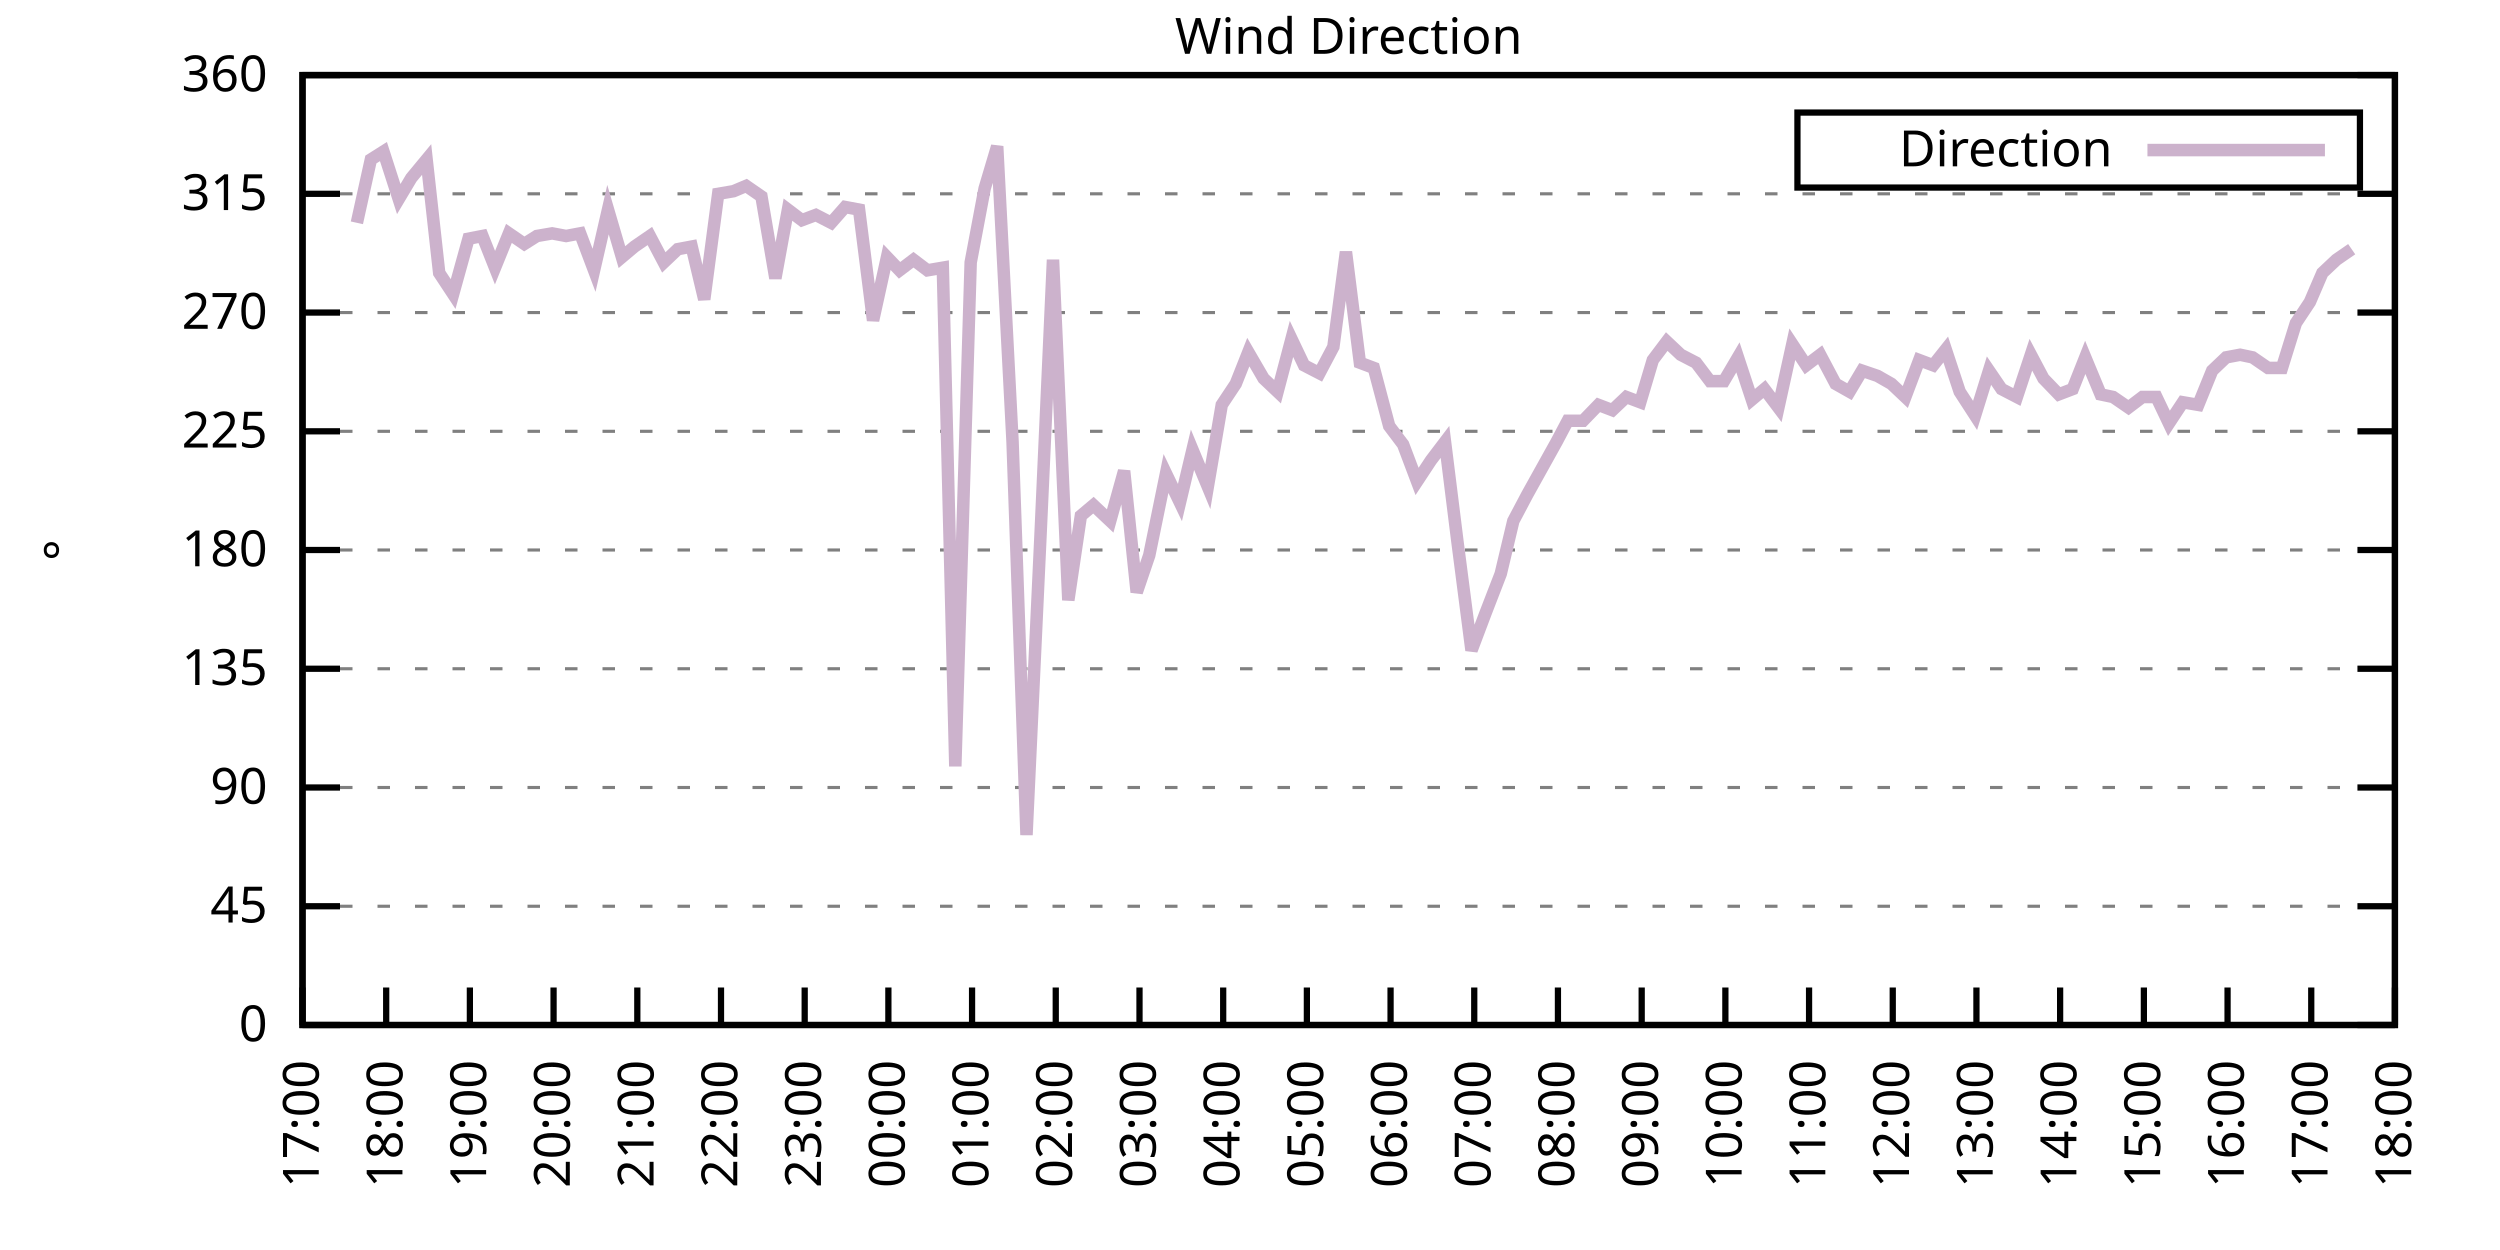
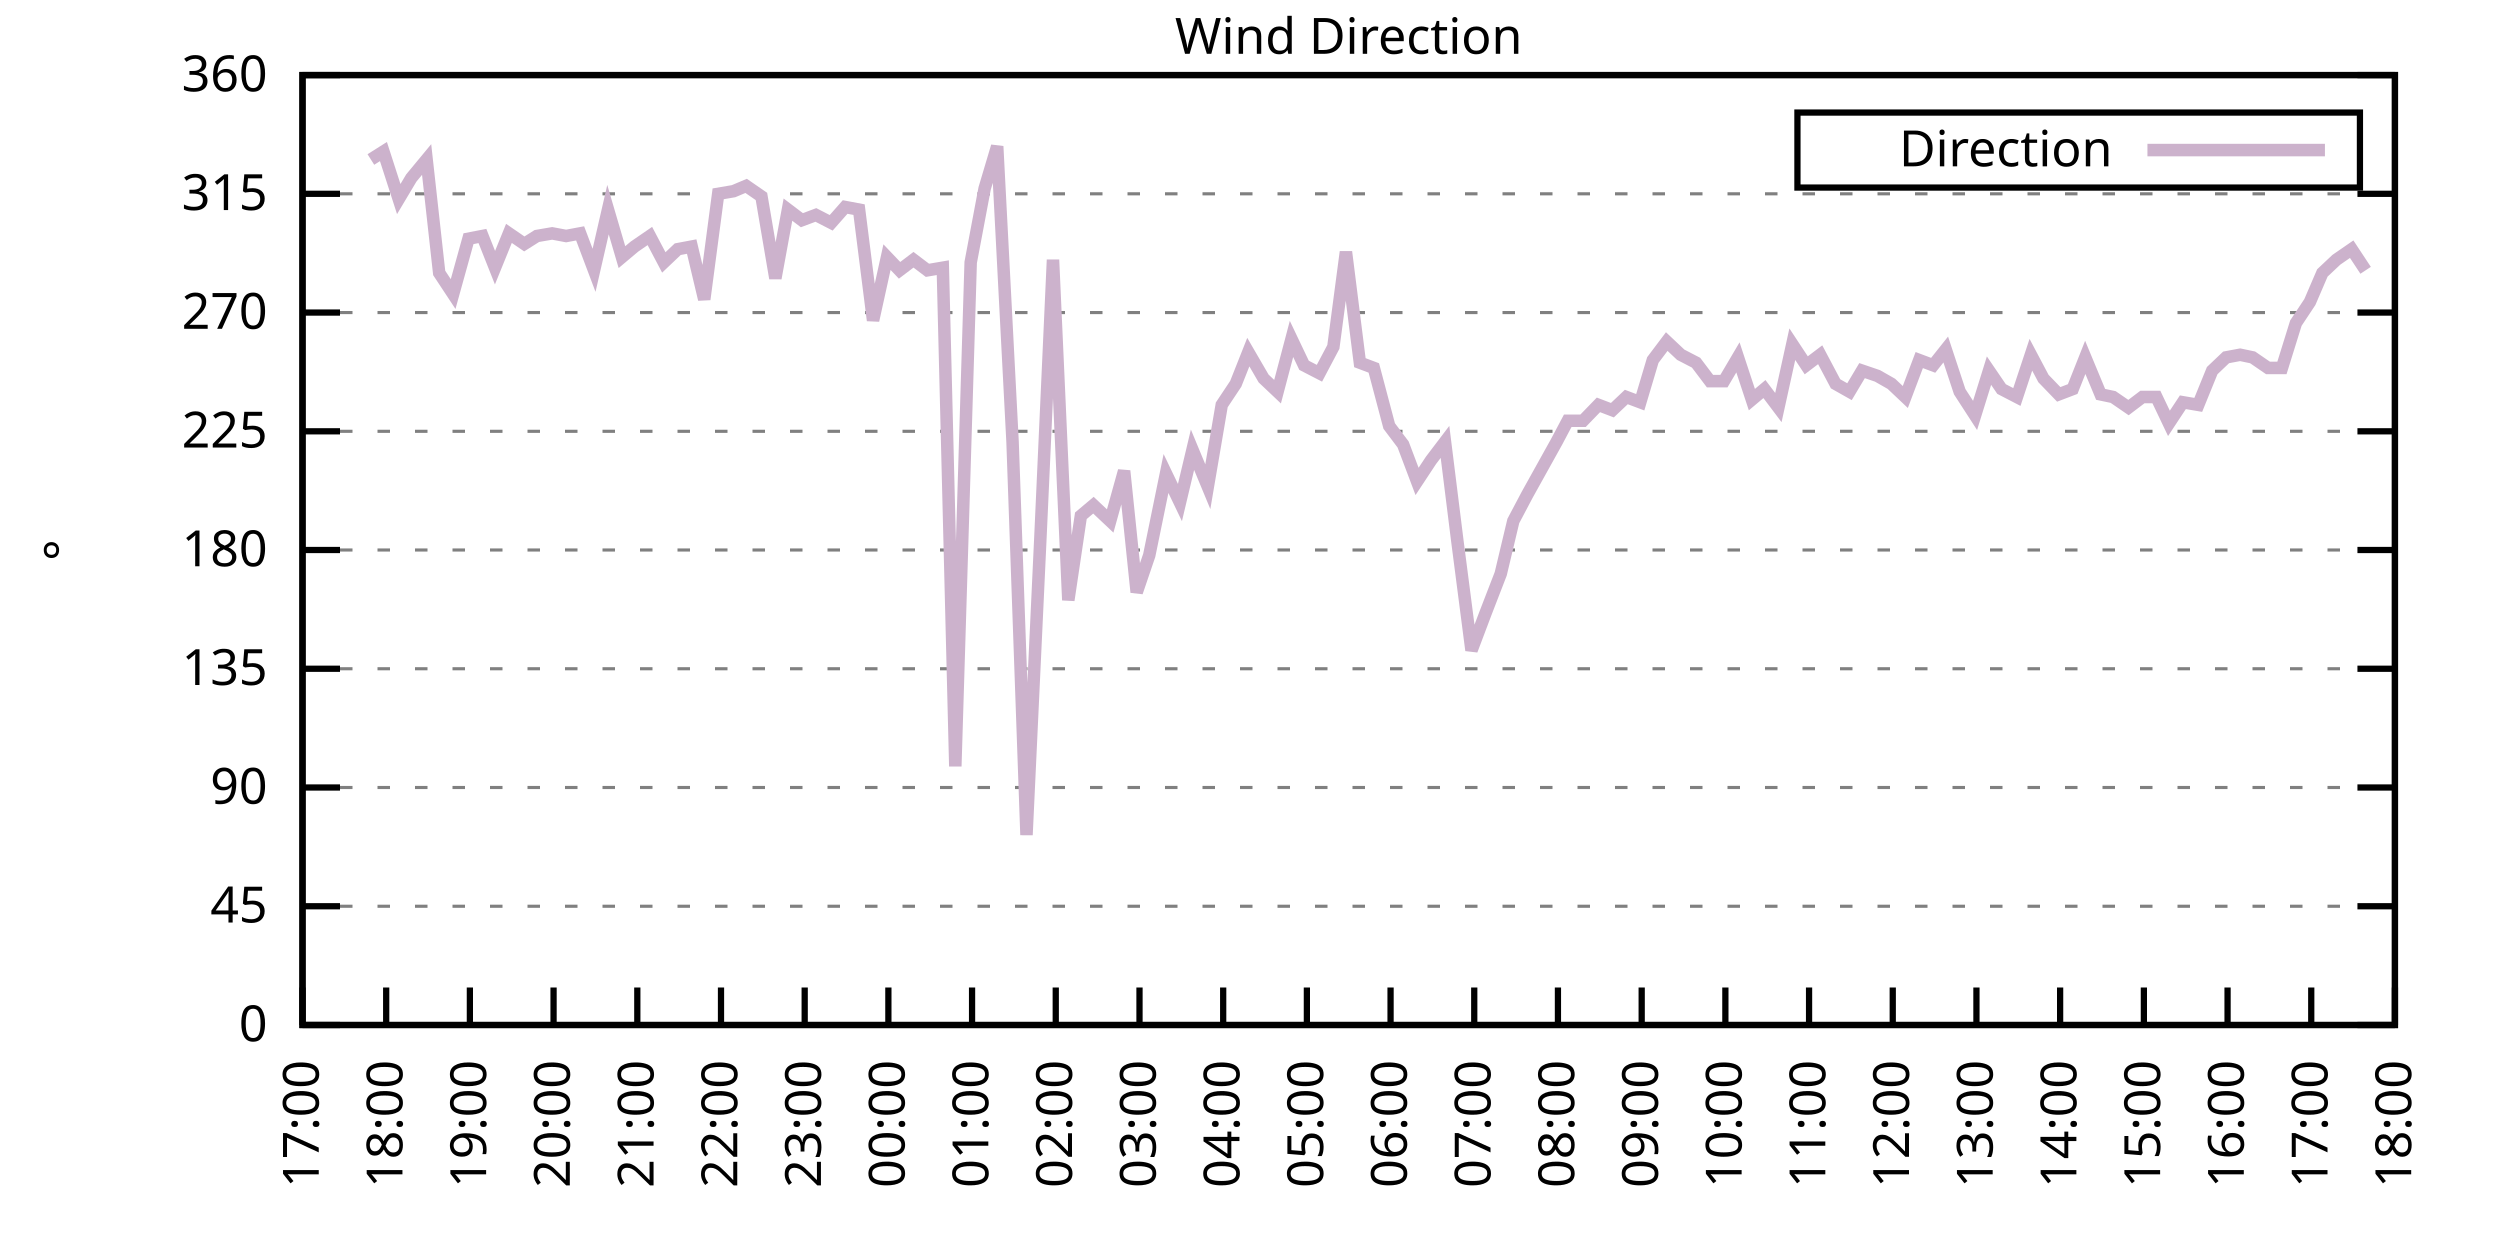
<svg xmlns="http://www.w3.org/2000/svg" xmlns:xlink="http://www.w3.org/1999/xlink" width="400" height="200" viewBox="0 0 400 200">
  <g id="gnuplot_canvas">
    <rect x="0" y="0" width="400" height="200" fill="none" />
    <defs>
      <circle id="gpDot" r="0.5" stroke-width="0.5" stroke="currentColor" />
      <path id="gpPt0" stroke-width="0.333" stroke="currentColor" d="M-1,0 h2 M0,-1 v2" />
      <path id="gpPt1" stroke-width="0.333" stroke="currentColor" d="M-1,-1 L1,1 M1,-1 L-1,1" />
      <path id="gpPt2" stroke-width="0.333" stroke="currentColor" d="M-1,0 L1,0 M0,-1 L0,1 M-1,-1 L1,1 M-1,1 L1,-1" />
      <rect id="gpPt3" stroke-width="0.333" stroke="currentColor" x="-1" y="-1" width="2" height="2" />
      <rect id="gpPt4" stroke-width="0.333" stroke="currentColor" fill="currentColor" x="-1" y="-1" width="2" height="2" />
      <circle id="gpPt5" stroke-width="0.333" stroke="currentColor" cx="0" cy="0" r="1" />
      <use xlink:href="#gpPt5" id="gpPt6" fill="currentColor" stroke="none" />
      <path id="gpPt7" stroke-width="0.333" stroke="currentColor" d="M0,-1.33 L-1.33,0.67 L1.33,0.67 z" />
      <use xlink:href="#gpPt7" id="gpPt8" fill="currentColor" stroke="none" />
      <use xlink:href="#gpPt7" id="gpPt9" stroke="currentColor" transform="rotate(180)" />
      <use xlink:href="#gpPt9" id="gpPt10" fill="currentColor" stroke="none" />
      <use xlink:href="#gpPt3" id="gpPt11" stroke="currentColor" transform="rotate(45)" />
      <use xlink:href="#gpPt11" id="gpPt12" fill="currentColor" stroke="none" />
      <path id="gpPt13" stroke-width="0.333" stroke="currentColor" d="M0,1.330 L1.265,0.411 L0.782,-1.067 L-0.782,-1.076 L-1.265,0.411 z" />
      <use xlink:href="#gpPt13" id="gpPt14" fill="currentColor" stroke="none" />
      <filter id="textbox" filterUnits="objectBoundingBox" x="0" y="0" height="1" width="1">
        <feFlood flood-color="white" flood-opacity="1" result="bgnd" />
        <feComposite in="SourceGraphic" in2="bgnd" operator="atop" />
      </filter>
      <filter id="greybox" filterUnits="objectBoundingBox" x="0" y="0" height="1" width="1">
        <feFlood flood-color="lightgrey" flood-opacity="1" result="grey" />
        <feComposite in="SourceGraphic" in2="grey" operator="atop" />
      </filter>
    </defs>
    <g fill="none" color="white" stroke="currentColor" stroke-width="1.00" stroke-linecap="butt" stroke-linejoin="miter">
</g>
    <g fill="none" color="black" stroke="currentColor" stroke-width="1.00" stroke-linecap="butt" stroke-linejoin="miter">
      <g stroke="none" shape-rendering="crispEdges">
        <polygon fill="rgb(255, 255, 255)" points="48.40,164.00 383.18,164.00 383.18,12.02 48.40,12.02 " />
      </g>
    </g>
    <g fill="none" color="black" stroke="currentColor" stroke-width="1.00" stroke-linecap="butt" stroke-linejoin="miter">
</g>
    <g fill="none" color="black" stroke="black" stroke-width="0.50" stroke-linecap="butt" stroke-linejoin="miter">
</g>
    <g fill="none" color="gray" stroke="currentColor" stroke-width="0.50" stroke-linecap="butt" stroke-linejoin="miter">
      <path stroke="gray" stroke-dasharray="2,4" class="gridline" d="M48.40,164.00 L383.19,164.00  " />
    </g>
    <g fill="none" color="gray" stroke="gray" stroke-width="1.00" stroke-linecap="butt" stroke-linejoin="miter">
</g>
    <g fill="none" color="black" stroke="currentColor" stroke-width="1.00" stroke-linecap="butt" stroke-linejoin="miter">
      <path stroke="black" d="M48.40,164.00 L54.40,164.00 M383.19,164.00 L377.19,164.00  " />
      <g transform="translate(42.80,166.60)" stroke="none" fill="black" font-family="Sans" font-size="8.00" text-anchor="end">
        <text>
          <tspan font-family="Sans"> 0</tspan>
        </text>
      </g>
    </g>
    <g fill="none" color="black" stroke="currentColor" stroke-width="1.00" stroke-linecap="butt" stroke-linejoin="miter">
</g>
    <g fill="none" color="black" stroke="black" stroke-width="0.50" stroke-linecap="butt" stroke-linejoin="miter">
</g>
    <g fill="none" color="gray" stroke="currentColor" stroke-width="0.50" stroke-linecap="butt" stroke-linejoin="miter">
      <path stroke="gray" stroke-dasharray="2,4" class="gridline" d="M48.40,145.00 L383.19,145.00  " />
    </g>
    <g fill="none" color="gray" stroke="gray" stroke-width="1.00" stroke-linecap="butt" stroke-linejoin="miter">
</g>
    <g fill="none" color="black" stroke="currentColor" stroke-width="1.00" stroke-linecap="butt" stroke-linejoin="miter">
      <path stroke="black" d="M48.40,145.00 L54.40,145.00 M383.19,145.00 L377.19,145.00  " />
      <g transform="translate(42.80,147.60)" stroke="none" fill="black" font-family="Sans" font-size="8.00" text-anchor="end">
        <text>
          <tspan font-family="Sans"> 45</tspan>
        </text>
      </g>
    </g>
    <g fill="none" color="black" stroke="currentColor" stroke-width="1.00" stroke-linecap="butt" stroke-linejoin="miter">
</g>
    <g fill="none" color="black" stroke="black" stroke-width="0.50" stroke-linecap="butt" stroke-linejoin="miter">
</g>
    <g fill="none" color="gray" stroke="currentColor" stroke-width="0.50" stroke-linecap="butt" stroke-linejoin="miter">
      <path stroke="gray" stroke-dasharray="2,4" class="gridline" d="M48.40,126.00 L383.19,126.00  " />
    </g>
    <g fill="none" color="gray" stroke="gray" stroke-width="1.00" stroke-linecap="butt" stroke-linejoin="miter">
</g>
    <g fill="none" color="black" stroke="currentColor" stroke-width="1.00" stroke-linecap="butt" stroke-linejoin="miter">
      <path stroke="black" d="M48.40,126.00 L54.40,126.00 M383.19,126.00 L377.19,126.00  " />
      <g transform="translate(42.80,128.60)" stroke="none" fill="black" font-family="Sans" font-size="8.00" text-anchor="end">
        <text>
          <tspan font-family="Sans"> 90</tspan>
        </text>
      </g>
    </g>
    <g fill="none" color="black" stroke="currentColor" stroke-width="1.00" stroke-linecap="butt" stroke-linejoin="miter">
</g>
    <g fill="none" color="black" stroke="black" stroke-width="0.50" stroke-linecap="butt" stroke-linejoin="miter">
</g>
    <g fill="none" color="gray" stroke="currentColor" stroke-width="0.50" stroke-linecap="butt" stroke-linejoin="miter">
      <path stroke="gray" stroke-dasharray="2,4" class="gridline" d="M48.40,107.00 L383.19,107.00  " />
    </g>
    <g fill="none" color="gray" stroke="gray" stroke-width="1.00" stroke-linecap="butt" stroke-linejoin="miter">
</g>
    <g fill="none" color="black" stroke="currentColor" stroke-width="1.00" stroke-linecap="butt" stroke-linejoin="miter">
      <path stroke="black" d="M48.40,107.00 L54.40,107.00 M383.19,107.00 L377.19,107.00  " />
      <g transform="translate(42.80,109.60)" stroke="none" fill="black" font-family="Sans" font-size="8.00" text-anchor="end">
        <text>
          <tspan font-family="Sans"> 135</tspan>
        </text>
      </g>
    </g>
    <g fill="none" color="black" stroke="currentColor" stroke-width="1.00" stroke-linecap="butt" stroke-linejoin="miter">
</g>
    <g fill="none" color="black" stroke="black" stroke-width="0.50" stroke-linecap="butt" stroke-linejoin="miter">
</g>
    <g fill="none" color="gray" stroke="currentColor" stroke-width="0.50" stroke-linecap="butt" stroke-linejoin="miter">
      <path stroke="gray" stroke-dasharray="2,4" class="gridline" d="M48.40,88.00 L383.19,88.00  " />
    </g>
    <g fill="none" color="gray" stroke="gray" stroke-width="1.00" stroke-linecap="butt" stroke-linejoin="miter">
</g>
    <g fill="none" color="black" stroke="currentColor" stroke-width="1.00" stroke-linecap="butt" stroke-linejoin="miter">
      <path stroke="black" d="M48.40,88.00 L54.40,88.00 M383.19,88.00 L377.19,88.00  " />
      <g transform="translate(42.80,90.60)" stroke="none" fill="black" font-family="Sans" font-size="8.00" text-anchor="end">
        <text>
          <tspan font-family="Sans"> 180</tspan>
        </text>
      </g>
    </g>
    <g fill="none" color="black" stroke="currentColor" stroke-width="1.00" stroke-linecap="butt" stroke-linejoin="miter">
</g>
    <g fill="none" color="black" stroke="black" stroke-width="0.50" stroke-linecap="butt" stroke-linejoin="miter">
</g>
    <g fill="none" color="gray" stroke="currentColor" stroke-width="0.50" stroke-linecap="butt" stroke-linejoin="miter">
      <path stroke="gray" stroke-dasharray="2,4" class="gridline" d="M48.40,69.01 L383.19,69.01  " />
    </g>
    <g fill="none" color="gray" stroke="gray" stroke-width="1.00" stroke-linecap="butt" stroke-linejoin="miter">
</g>
    <g fill="none" color="black" stroke="currentColor" stroke-width="1.00" stroke-linecap="butt" stroke-linejoin="miter">
      <path stroke="black" d="M48.40,69.01 L54.40,69.01 M383.19,69.01 L377.19,69.01  " />
      <g transform="translate(42.80,71.61)" stroke="none" fill="black" font-family="Sans" font-size="8.00" text-anchor="end">
        <text>
          <tspan font-family="Sans"> 225</tspan>
        </text>
      </g>
    </g>
    <g fill="none" color="black" stroke="currentColor" stroke-width="1.00" stroke-linecap="butt" stroke-linejoin="miter">
</g>
    <g fill="none" color="black" stroke="black" stroke-width="0.50" stroke-linecap="butt" stroke-linejoin="miter">
</g>
    <g fill="none" color="gray" stroke="currentColor" stroke-width="0.50" stroke-linecap="butt" stroke-linejoin="miter">
      <path stroke="gray" stroke-dasharray="2,4" class="gridline" d="M48.40,50.01 L383.19,50.01  " />
    </g>
    <g fill="none" color="gray" stroke="gray" stroke-width="1.00" stroke-linecap="butt" stroke-linejoin="miter">
</g>
    <g fill="none" color="black" stroke="currentColor" stroke-width="1.00" stroke-linecap="butt" stroke-linejoin="miter">
      <path stroke="black" d="M48.40,50.01 L54.40,50.01 M383.19,50.01 L377.19,50.01  " />
      <g transform="translate(42.80,52.61)" stroke="none" fill="black" font-family="Sans" font-size="8.00" text-anchor="end">
        <text>
          <tspan font-family="Sans"> 270</tspan>
        </text>
      </g>
    </g>
    <g fill="none" color="black" stroke="currentColor" stroke-width="1.00" stroke-linecap="butt" stroke-linejoin="miter">
</g>
    <g fill="none" color="black" stroke="black" stroke-width="0.50" stroke-linecap="butt" stroke-linejoin="miter">
</g>
    <g fill="none" color="gray" stroke="currentColor" stroke-width="0.50" stroke-linecap="butt" stroke-linejoin="miter">
      <path stroke="gray" stroke-dasharray="2,4" class="gridline" d="M48.40,31.01 L383.19,31.01  " />
    </g>
    <g fill="none" color="gray" stroke="gray" stroke-width="1.00" stroke-linecap="butt" stroke-linejoin="miter">
</g>
    <g fill="none" color="black" stroke="currentColor" stroke-width="1.00" stroke-linecap="butt" stroke-linejoin="miter">
      <path stroke="black" d="M48.40,31.01 L54.40,31.01 M383.19,31.01 L377.19,31.01  " />
      <g transform="translate(42.80,33.61)" stroke="none" fill="black" font-family="Sans" font-size="8.00" text-anchor="end">
        <text>
          <tspan font-family="Sans"> 315</tspan>
        </text>
      </g>
    </g>
    <g fill="none" color="black" stroke="currentColor" stroke-width="1.00" stroke-linecap="butt" stroke-linejoin="miter">
</g>
    <g fill="none" color="black" stroke="black" stroke-width="0.50" stroke-linecap="butt" stroke-linejoin="miter">
</g>
    <g fill="none" color="gray" stroke="currentColor" stroke-width="0.50" stroke-linecap="butt" stroke-linejoin="miter">
      <path stroke="gray" stroke-dasharray="2,4" class="gridline" d="M48.40,12.01 L383.19,12.01  " />
    </g>
    <g fill="none" color="gray" stroke="gray" stroke-width="1.00" stroke-linecap="butt" stroke-linejoin="miter">
</g>
    <g fill="none" color="black" stroke="currentColor" stroke-width="1.00" stroke-linecap="butt" stroke-linejoin="miter">
      <path stroke="black" d="M48.40,12.01 L54.40,12.01 M383.19,12.01 L377.19,12.01  " />
      <g transform="translate(42.80,14.61)" stroke="none" fill="black" font-family="Sans" font-size="8.00" text-anchor="end">
        <text>
          <tspan font-family="Sans"> 360</tspan>
        </text>
      </g>
    </g>
    <g fill="none" color="black" stroke="currentColor" stroke-width="1.00" stroke-linecap="butt" stroke-linejoin="miter">
      <path stroke="black" d="M48.40,164.00 L48.40,158.00  " />
      <g transform="translate(51.00,169.60) rotate(270.00)" stroke="none" fill="black" font-family="Sans" font-size="8.00" text-anchor="end">
        <text>
          <tspan font-family="Sans">17:00</tspan>
        </text>
      </g>
    </g>
    <g fill="none" color="black" stroke="currentColor" stroke-width="1.00" stroke-linecap="butt" stroke-linejoin="miter">
      <path stroke="black" d="M61.79,164.00 L61.79,158.00  " />
      <g transform="translate(64.39,169.60) rotate(270.00)" stroke="none" fill="black" font-family="Sans" font-size="8.00" text-anchor="end">
        <text>
          <tspan font-family="Sans">18:00</tspan>
        </text>
      </g>
    </g>
    <g fill="none" color="black" stroke="currentColor" stroke-width="1.00" stroke-linecap="butt" stroke-linejoin="miter">
      <path stroke="black" d="M75.18,164.00 L75.18,158.00  " />
      <g transform="translate(77.78,169.60) rotate(270.00)" stroke="none" fill="black" font-family="Sans" font-size="8.00" text-anchor="end">
        <text>
          <tspan font-family="Sans">19:00</tspan>
        </text>
      </g>
    </g>
    <g fill="none" color="black" stroke="currentColor" stroke-width="1.00" stroke-linecap="butt" stroke-linejoin="miter">
      <path stroke="black" d="M88.57,164.00 L88.57,158.00  " />
      <g transform="translate(91.17,169.60) rotate(270.00)" stroke="none" fill="black" font-family="Sans" font-size="8.00" text-anchor="end">
        <text>
          <tspan font-family="Sans">20:00</tspan>
        </text>
      </g>
    </g>
    <g fill="none" color="black" stroke="currentColor" stroke-width="1.00" stroke-linecap="butt" stroke-linejoin="miter">
      <path stroke="black" d="M101.97,164.00 L101.97,158.00  " />
      <g transform="translate(104.57,169.60) rotate(270.00)" stroke="none" fill="black" font-family="Sans" font-size="8.00" text-anchor="end">
        <text>
          <tspan font-family="Sans">21:00</tspan>
        </text>
      </g>
    </g>
    <g fill="none" color="black" stroke="currentColor" stroke-width="1.00" stroke-linecap="butt" stroke-linejoin="miter">
      <path stroke="black" d="M115.36,164.00 L115.36,158.00  " />
      <g transform="translate(117.96,169.60) rotate(270.00)" stroke="none" fill="black" font-family="Sans" font-size="8.00" text-anchor="end">
        <text>
          <tspan font-family="Sans">22:00</tspan>
        </text>
      </g>
    </g>
    <g fill="none" color="black" stroke="currentColor" stroke-width="1.00" stroke-linecap="butt" stroke-linejoin="miter">
      <path stroke="black" d="M128.75,164.00 L128.75,158.00  " />
      <g transform="translate(131.35,169.60) rotate(270.00)" stroke="none" fill="black" font-family="Sans" font-size="8.00" text-anchor="end">
        <text>
          <tspan font-family="Sans">23:00</tspan>
        </text>
      </g>
    </g>
    <g fill="none" color="black" stroke="currentColor" stroke-width="1.00" stroke-linecap="butt" stroke-linejoin="miter">
      <path stroke="black" d="M142.14,164.00 L142.14,158.00  " />
      <g transform="translate(144.74,169.60) rotate(270.00)" stroke="none" fill="black" font-family="Sans" font-size="8.00" text-anchor="end">
        <text>
          <tspan font-family="Sans">00:00</tspan>
        </text>
      </g>
    </g>
    <g fill="none" color="black" stroke="currentColor" stroke-width="1.00" stroke-linecap="butt" stroke-linejoin="miter">
      <path stroke="black" d="M155.53,164.00 L155.53,158.00  " />
      <g transform="translate(158.13,169.60) rotate(270.00)" stroke="none" fill="black" font-family="Sans" font-size="8.00" text-anchor="end">
        <text>
          <tspan font-family="Sans">01:00</tspan>
        </text>
      </g>
    </g>
    <g fill="none" color="black" stroke="currentColor" stroke-width="1.00" stroke-linecap="butt" stroke-linejoin="miter">
      <path stroke="black" d="M168.92,164.00 L168.92,158.00  " />
      <g transform="translate(171.52,169.60) rotate(270.00)" stroke="none" fill="black" font-family="Sans" font-size="8.00" text-anchor="end">
        <text>
          <tspan font-family="Sans">02:00</tspan>
        </text>
      </g>
    </g>
    <g fill="none" color="black" stroke="currentColor" stroke-width="1.00" stroke-linecap="butt" stroke-linejoin="miter">
      <path stroke="black" d="M182.32,164.00 L182.32,158.00  " />
      <g transform="translate(184.92,169.60) rotate(270.00)" stroke="none" fill="black" font-family="Sans" font-size="8.00" text-anchor="end">
        <text>
          <tspan font-family="Sans">03:00</tspan>
        </text>
      </g>
    </g>
    <g fill="none" color="black" stroke="currentColor" stroke-width="1.00" stroke-linecap="butt" stroke-linejoin="miter">
      <path stroke="black" d="M195.71,164.00 L195.71,158.00  " />
      <g transform="translate(198.31,169.60) rotate(270.00)" stroke="none" fill="black" font-family="Sans" font-size="8.00" text-anchor="end">
        <text>
          <tspan font-family="Sans">04:00</tspan>
        </text>
      </g>
    </g>
    <g fill="none" color="black" stroke="currentColor" stroke-width="1.00" stroke-linecap="butt" stroke-linejoin="miter">
      <path stroke="black" d="M209.10,164.00 L209.10,158.00  " />
      <g transform="translate(211.70,169.60) rotate(270.00)" stroke="none" fill="black" font-family="Sans" font-size="8.00" text-anchor="end">
        <text>
          <tspan font-family="Sans">05:00</tspan>
        </text>
      </g>
    </g>
    <g fill="none" color="black" stroke="currentColor" stroke-width="1.00" stroke-linecap="butt" stroke-linejoin="miter">
      <path stroke="black" d="M222.49,164.00 L222.49,158.00  " />
      <g transform="translate(225.09,169.60) rotate(270.00)" stroke="none" fill="black" font-family="Sans" font-size="8.00" text-anchor="end">
        <text>
          <tspan font-family="Sans">06:00</tspan>
        </text>
      </g>
    </g>
    <g fill="none" color="black" stroke="currentColor" stroke-width="1.00" stroke-linecap="butt" stroke-linejoin="miter">
      <path stroke="black" d="M235.88,164.00 L235.88,158.00  " />
      <g transform="translate(238.48,169.60) rotate(270.00)" stroke="none" fill="black" font-family="Sans" font-size="8.00" text-anchor="end">
        <text>
          <tspan font-family="Sans">07:00</tspan>
        </text>
      </g>
    </g>
    <g fill="none" color="black" stroke="currentColor" stroke-width="1.00" stroke-linecap="butt" stroke-linejoin="miter">
      <path stroke="black" d="M249.27,164.00 L249.27,158.00  " />
      <g transform="translate(251.87,169.60) rotate(270.00)" stroke="none" fill="black" font-family="Sans" font-size="8.00" text-anchor="end">
        <text>
          <tspan font-family="Sans">08:00</tspan>
        </text>
      </g>
    </g>
    <g fill="none" color="black" stroke="currentColor" stroke-width="1.00" stroke-linecap="butt" stroke-linejoin="miter">
      <path stroke="black" d="M262.67,164.00 L262.67,158.00  " />
      <g transform="translate(265.27,169.60) rotate(270.00)" stroke="none" fill="black" font-family="Sans" font-size="8.00" text-anchor="end">
        <text>
          <tspan font-family="Sans">09:00</tspan>
        </text>
      </g>
    </g>
    <g fill="none" color="black" stroke="currentColor" stroke-width="1.00" stroke-linecap="butt" stroke-linejoin="miter">
      <path stroke="black" d="M276.06,164.00 L276.06,158.00  " />
      <g transform="translate(278.66,169.60) rotate(270.00)" stroke="none" fill="black" font-family="Sans" font-size="8.00" text-anchor="end">
        <text>
          <tspan font-family="Sans">10:00</tspan>
        </text>
      </g>
    </g>
    <g fill="none" color="black" stroke="currentColor" stroke-width="1.00" stroke-linecap="butt" stroke-linejoin="miter">
      <path stroke="black" d="M289.45,164.00 L289.45,158.00  " />
      <g transform="translate(292.05,169.60) rotate(270.00)" stroke="none" fill="black" font-family="Sans" font-size="8.00" text-anchor="end">
        <text>
          <tspan font-family="Sans">11:00</tspan>
        </text>
      </g>
    </g>
    <g fill="none" color="black" stroke="currentColor" stroke-width="1.00" stroke-linecap="butt" stroke-linejoin="miter">
      <path stroke="black" d="M302.84,164.00 L302.84,158.00  " />
      <g transform="translate(305.44,169.60) rotate(270.00)" stroke="none" fill="black" font-family="Sans" font-size="8.00" text-anchor="end">
        <text>
          <tspan font-family="Sans">12:00</tspan>
        </text>
      </g>
    </g>
    <g fill="none" color="black" stroke="currentColor" stroke-width="1.00" stroke-linecap="butt" stroke-linejoin="miter">
      <path stroke="black" d="M316.23,164.00 L316.23,158.00  " />
      <g transform="translate(318.83,169.60) rotate(270.00)" stroke="none" fill="black" font-family="Sans" font-size="8.00" text-anchor="end">
        <text>
          <tspan font-family="Sans">13:00</tspan>
        </text>
      </g>
    </g>
    <g fill="none" color="black" stroke="currentColor" stroke-width="1.00" stroke-linecap="butt" stroke-linejoin="miter">
      <path stroke="black" d="M329.62,164.00 L329.62,158.00  " />
      <g transform="translate(332.22,169.60) rotate(270.00)" stroke="none" fill="black" font-family="Sans" font-size="8.00" text-anchor="end">
        <text>
          <tspan font-family="Sans">14:00</tspan>
        </text>
      </g>
    </g>
    <g fill="none" color="black" stroke="currentColor" stroke-width="1.00" stroke-linecap="butt" stroke-linejoin="miter">
      <path stroke="black" d="M343.02,164.00 L343.02,158.00  " />
      <g transform="translate(345.62,169.60) rotate(270.00)" stroke="none" fill="black" font-family="Sans" font-size="8.00" text-anchor="end">
        <text>
          <tspan font-family="Sans">15:00</tspan>
        </text>
      </g>
    </g>
    <g fill="none" color="black" stroke="currentColor" stroke-width="1.00" stroke-linecap="butt" stroke-linejoin="miter">
      <path stroke="black" d="M356.41,164.00 L356.41,158.00  " />
      <g transform="translate(359.01,169.60) rotate(270.00)" stroke="none" fill="black" font-family="Sans" font-size="8.00" text-anchor="end">
        <text>
          <tspan font-family="Sans">16:00</tspan>
        </text>
      </g>
    </g>
    <g fill="none" color="black" stroke="currentColor" stroke-width="1.00" stroke-linecap="butt" stroke-linejoin="miter">
      <path stroke="black" d="M369.80,164.00 L369.80,158.00  " />
      <g transform="translate(372.40,169.60) rotate(270.00)" stroke="none" fill="black" font-family="Sans" font-size="8.00" text-anchor="end">
        <text>
          <tspan font-family="Sans">17:00</tspan>
        </text>
      </g>
    </g>
    <g fill="none" color="black" stroke="currentColor" stroke-width="1.00" stroke-linecap="butt" stroke-linejoin="miter">
      <path stroke="black" d="M383.19,164.00 L383.19,158.00  " />
      <g transform="translate(385.79,169.60) rotate(270.00)" stroke="none" fill="black" font-family="Sans" font-size="8.00" text-anchor="end">
        <text>
          <tspan font-family="Sans">18:00</tspan>
        </text>
      </g>
    </g>
    <g fill="none" color="black" stroke="currentColor" stroke-width="1.00" stroke-linecap="butt" stroke-linejoin="miter">
</g>
    <g fill="none" color="black" stroke="currentColor" stroke-width="1.00" stroke-linecap="butt" stroke-linejoin="miter">
      <path stroke="black" d="M48.40,12.01 L48.40,164.00 L383.19,164.00 L383.19,12.01 L48.40,12.01 Z  " />
    </g>
    <g fill="none" color="black" stroke="currentColor" stroke-width="1.00" stroke-linecap="butt" stroke-linejoin="miter">
</g>
    <g fill="none" color="black" stroke="currentColor" stroke-width="1.00" stroke-linecap="butt" stroke-linejoin="miter">
      <path stroke="black" d="M287.59,30.01 L287.59,18.01 L377.59,18.01 L377.59,30.01 L287.59,30.01 Z  " />
    </g>
    <g id="Wind_direction_plot_1">
      <g fill="none" color="white" stroke="black" stroke-width="2.00" stroke-linecap="butt" stroke-linejoin="miter">
</g>
      <g fill="none" color="black" stroke="currentColor" stroke-width="2.00" stroke-linecap="butt" stroke-linejoin="miter">
        <g transform="translate(337.99,26.61)" stroke="none" fill="black" font-family="Sans" font-size="8.00" text-anchor="end">
          <text>
            <tspan font-family="Sans">Direction</tspan>
          </text>
        </g>
      </g>
      <g fill="none" color="black" stroke="currentColor" stroke-width="2.00" stroke-linecap="butt" stroke-linejoin="miter">
-         <path stroke="rgb(204, 178, 204)" d="M343.59,24.01 L371.99,24.01 M57.10,35.65 L59.34,25.52 L61.35,24.25 L63.80,31.85 L65.81,28.48 L68.26,25.52   L70.27,43.67 L72.50,47.05 L74.96,38.19 L77.19,37.76 L79.20,42.83 L81.43,37.34 L83.89,39.03 L85.90,37.76   L88.35,37.34 L90.58,37.76 L92.82,37.34 L95.05,43.25 L97.28,33.54 L99.51,41.14 L101.52,39.45 L103.98,37.76   L106.21,41.99 L108.44,39.87 L110.67,39.45 L112.68,47.90 L114.91,31.01 L117.37,30.59 L119.38,29.74 L121.83,31.43   L124.06,44.52 L126.07,33.54 L128.30,35.23 L130.54,34.39 L132.99,35.65 L135.22,33.12 L137.45,33.54 L139.69,51.27   L141.92,41.14 L143.93,43.25 L146.16,41.56 L148.39,43.25 L150.85,42.83 L152.85,122.62 L155.31,41.99 L157.54,30.16   L159.55,23.41 L162.01,70.70 L164.24,133.60 L166.47,85.89 L168.48,41.56 L170.93,96.03 L172.94,82.52 L174.95,80.83   L177.63,83.36 L179.86,75.34 L181.87,94.76 L183.88,88.85 L186.56,75.76 L188.79,80.41 L190.80,71.96 L193.25,77.87   L195.48,64.78 L197.72,61.41 L199.73,56.34 L202.18,60.56 L204.41,62.67 L206.64,54.23 L208.65,58.45 L211.11,59.72   L213.34,55.50 L215.35,40.30 L217.58,58.03 L219.81,58.87 L222.27,68.16 L224.50,71.12 L226.73,77.03 L228.96,73.65   L231.20,70.70 L233.20,86.74 L235.44,104.05 L237.67,98.14 L240.12,91.80 L242.13,83.36 L244.36,79.14 L249.05,70.70   L250.84,67.32 L253.29,67.32 L255.75,64.78 L257.98,65.63 L260.21,63.52 L262.44,64.36 L264.45,57.61 L266.68,54.65   L268.92,56.76 L271.37,58.03 L273.60,60.98 L275.83,60.98 L278.07,57.18 L280.30,63.94 L282.31,62.25 L284.54,65.21   L286.77,55.07 L289.00,58.45 L291.23,56.76 L293.69,61.41 L295.92,62.67 L297.93,59.30 L300.39,60.14 L302.62,61.41   L304.85,63.52 L307.08,57.61 L309.31,58.45 L311.32,55.92 L313.55,62.67 L316.01,66.47 L318.24,59.30 L320.25,62.25   L322.70,63.52 L324.94,56.76 L326.95,60.56 L329.40,63.10 L331.63,62.25 L333.64,57.18 L336.10,63.10 L338.10,63.52   L340.56,65.21 L342.79,63.52 L345.02,63.52 L347.03,67.74 L349.26,64.36 L351.72,64.78 L353.95,59.30 L356.18,57.18   L358.42,56.76 L360.42,57.18 L362.88,58.87 L365.11,58.87 L367.34,51.70 L369.58,48.32 L371.58,43.67 L373.82,41.56   L376.27,39.87  " />
+         <path stroke="rgb(204, 178, 204)" d="M343.59,24.01 L371.99,24.01 M59.34,25.52 L61.35,24.25 L63.80,31.85 L65.81,28.48 L68.26,25.52 L70.27,43.67   L72.50,47.05 L74.96,38.19 L77.19,37.76 L79.20,42.83 L81.43,37.34 L83.89,39.03 L85.90,37.76 L88.35,37.34   L90.58,37.76 L92.82,37.34 L95.05,43.25 L97.28,33.54 L99.51,41.14 L101.52,39.45 L103.98,37.76 L106.21,41.99   L108.44,39.87 L110.67,39.45 L112.68,47.90 L114.91,31.01 L117.37,30.59 L119.38,29.74 L121.83,31.43 L124.06,44.52   L126.07,33.54 L128.30,35.23 L130.54,34.39 L132.99,35.65 L135.22,33.12 L137.45,33.54 L139.69,51.27 L141.92,41.14   L143.93,43.25 L146.16,41.56 L148.39,43.25 L150.85,42.83 L152.85,122.62 L155.31,41.99 L157.54,30.16 L159.55,23.41   L162.01,70.70 L164.24,133.60 L166.47,85.89 L168.48,41.56 L170.93,96.03 L172.94,82.52 L174.95,80.83 L177.63,83.36   L179.86,75.34 L181.87,94.76 L183.88,88.85 L186.56,75.76 L188.79,80.41 L190.80,71.96 L193.25,77.87 L195.48,64.78   L197.72,61.41 L199.73,56.34 L202.18,60.56 L204.41,62.67 L206.64,54.23 L208.65,58.45 L211.11,59.72 L213.34,55.50   L215.35,40.30 L217.58,58.03 L219.81,58.87 L222.27,68.16 L224.50,71.12 L226.73,77.03 L228.96,73.65 L231.20,70.70   L233.20,86.74 L235.44,104.05 L237.67,98.14 L240.12,91.80 L242.13,83.36 L244.36,79.14 L249.05,70.70 L250.84,67.32   L253.29,67.32 L255.75,64.78 L257.98,65.63 L260.21,63.52 L262.44,64.36 L264.45,57.61 L266.68,54.65 L268.92,56.76   L271.37,58.03 L273.60,60.98 L275.83,60.98 L278.07,57.18 L280.30,63.94 L282.31,62.25 L284.54,65.21 L286.77,55.07   L289.00,58.45 L291.23,56.76 L293.69,61.41 L295.92,62.67 L297.93,59.30 L300.39,60.14 L302.62,61.41 L304.85,63.52   L307.08,57.61 L309.31,58.45 L311.32,55.92 L313.55,62.67 L316.01,66.47 L318.24,59.30 L320.25,62.25 L322.70,63.52   L324.94,56.76 L326.95,60.56 L329.40,63.10 L331.63,62.25 L333.64,57.18 L336.10,63.10 L338.10,63.52 L340.56,65.21   L342.79,63.52 L345.02,63.52 L347.03,67.74 L349.26,64.36 L351.72,64.78 L353.95,59.30 L356.18,57.18 L358.42,56.76   L360.42,57.18 L362.88,58.87 L365.11,58.87 L367.34,51.70 L369.58,48.32 L371.58,43.67 L373.82,41.56 L376.27,39.87   L378.50,43.25  " />
      </g>
    </g>
    <g fill="none" color="black" stroke="currentColor" stroke-width="2.00" stroke-linecap="butt" stroke-linejoin="miter">
</g>
    <g fill="none" color="black" stroke="black" stroke-width="1.00" stroke-linecap="butt" stroke-linejoin="miter">
</g>
    <g fill="none" color="black" stroke="currentColor" stroke-width="1.00" stroke-linecap="butt" stroke-linejoin="miter">
      <path stroke="black" d="M48.40,12.01 L48.40,164.00 L383.19,164.00 L383.19,12.01 L48.40,12.01 Z  " />
      <g transform="translate(12.80,88.01) rotate(270.00)" stroke="none" fill="black" font-family="Sans" font-size="8.00" text-anchor="middle">
        <text>
          <tspan font-family="Sans">°</tspan>
        </text>
      </g>
    </g>
    <g fill="none" color="black" stroke="currentColor" stroke-width="1.00" stroke-linecap="butt" stroke-linejoin="miter">
</g>
    <g fill="none" color="black" stroke="currentColor" stroke-width="1.00" stroke-linecap="butt" stroke-linejoin="miter">
      <g transform="translate(215.79,8.61)" stroke="none" fill="black" font-family="Sans" font-size="8.00" text-anchor="middle">
        <text>
          <tspan font-family="Sans">Wind Direction</tspan>
        </text>
      </g>
    </g>
    <g fill="none" color="black" stroke="currentColor" stroke-width="1.00" stroke-linecap="butt" stroke-linejoin="miter">
</g>
  </g>
</svg>
